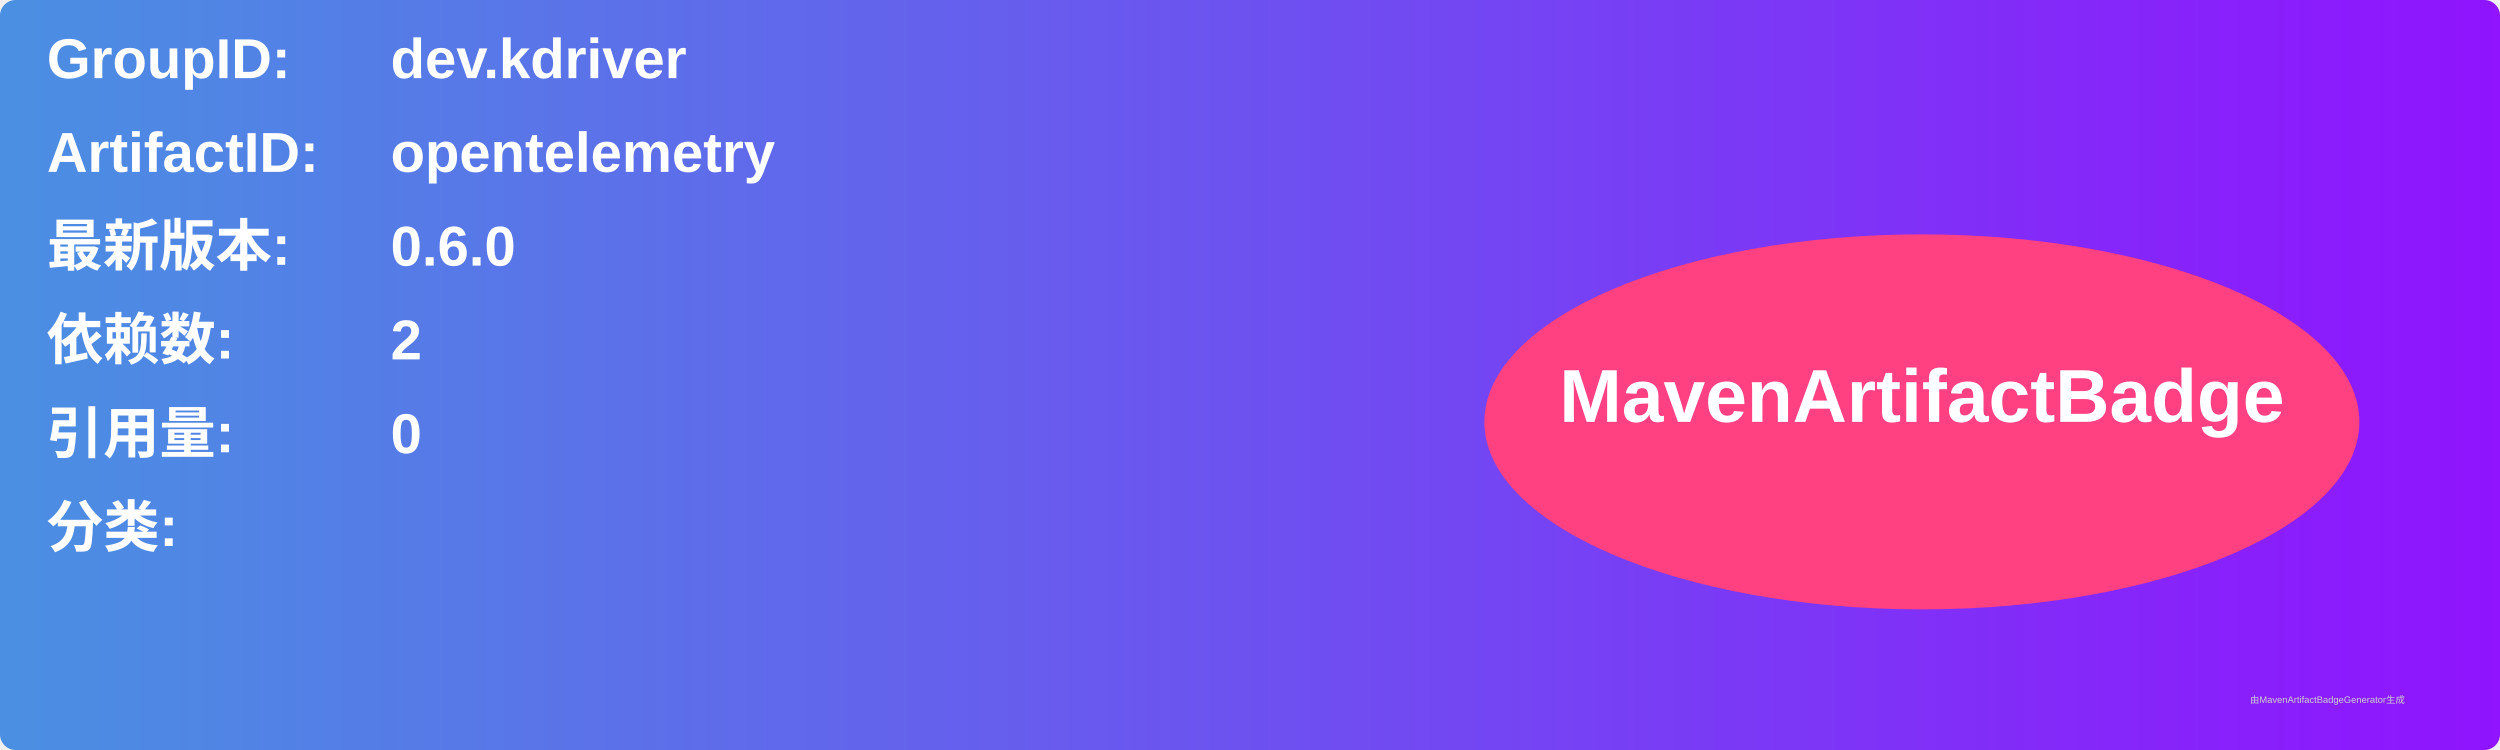
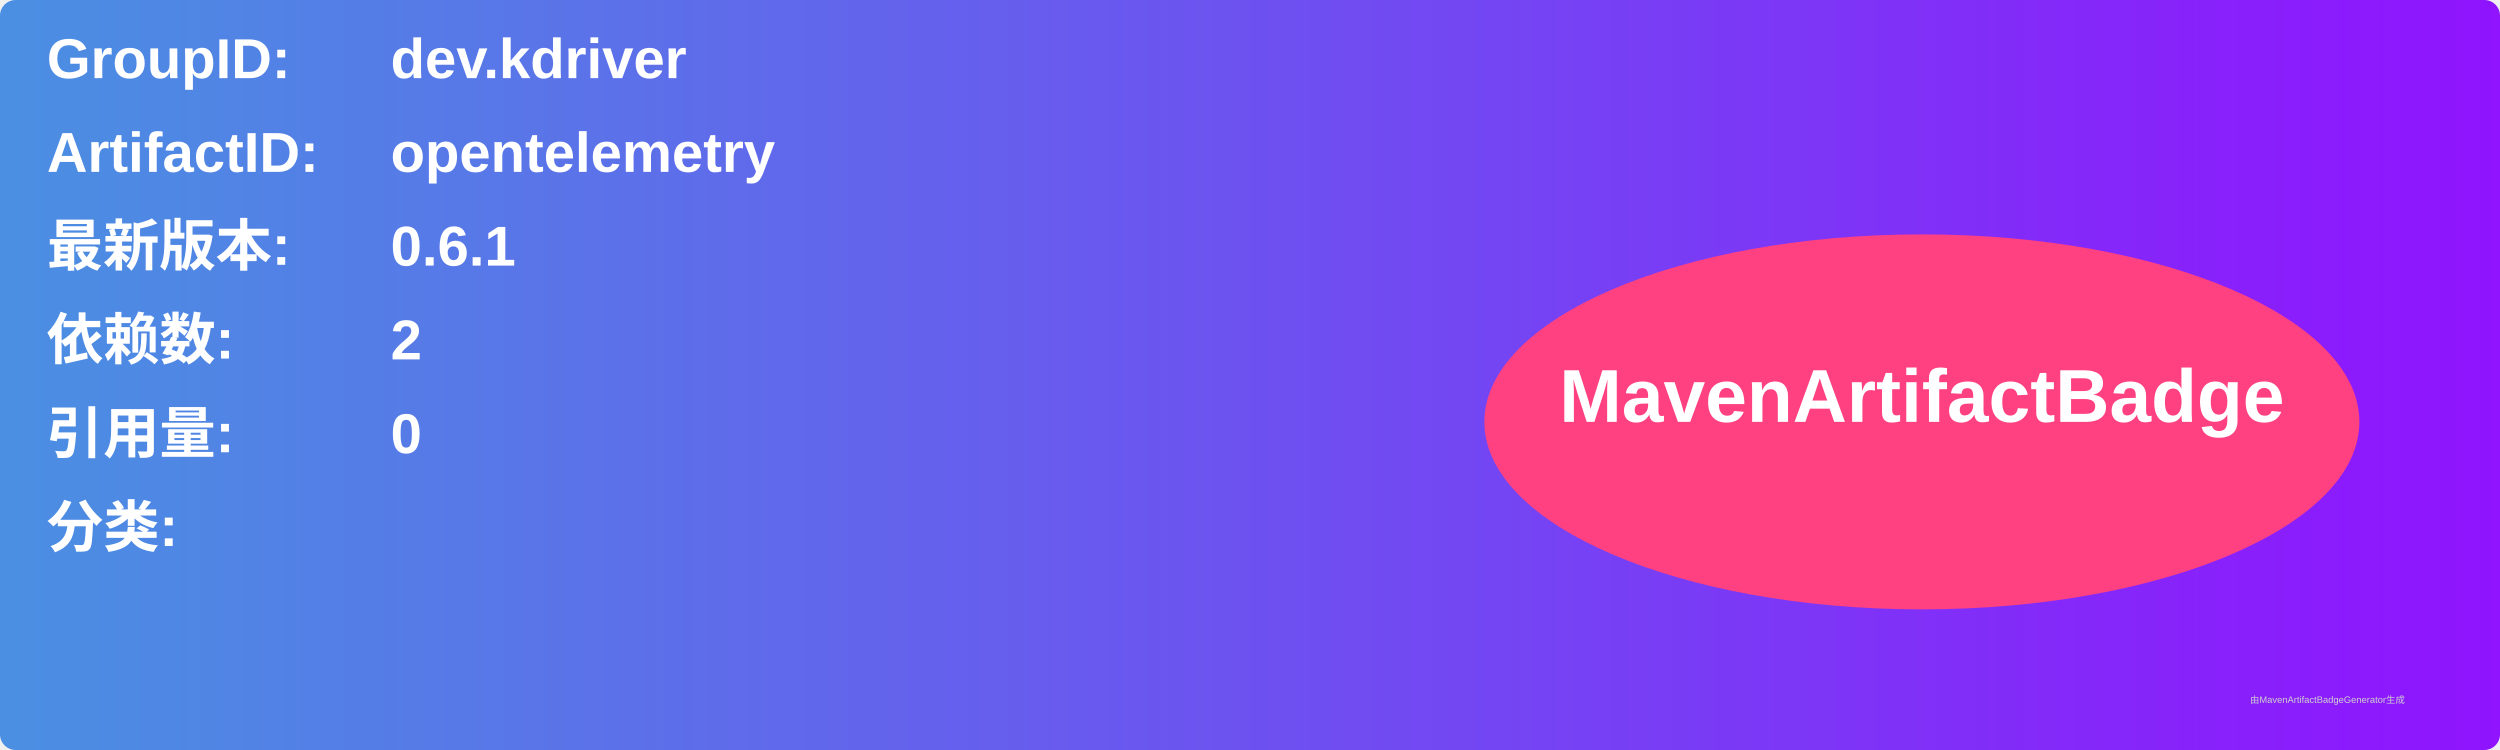
<svg xmlns="http://www.w3.org/2000/svg" width="800" height="240" viewBox="0 0 800 240">
  <linearGradient id="grad" x1="0%" y1="0%" x2="100%" y2="0%">
    <stop offset="0%" stop-color="#4a90e2" />
    <stop offset="100%" stop-color="#9013fe" />
  </linearGradient>
  <rect width="100%" height="100%" rx="5" ry="5" fill="url(#grad)" />
  <g transform="translate(15, 15)">
    <text x="0" y="10" font-family="Arial" font-size="18" fill="white" font-weight="bold" width="260">GroupID:</text>
    <text x="110" y="10" font-family="Arial" font-size="18" fill="white" font-weight="bold" width="460">dev.kdriver</text>
    <text x="0" y="40" font-family="Arial" font-size="18" fill="white" font-weight="bold" width="260">ArtifactID:</text>
    <text x="110" y="40" font-family="Arial" font-size="18" fill="white" font-weight="bold" width="460">opentelemetry</text>
    <text x="0" y="70" font-family="Arial" font-size="18" fill="white" font-weight="bold">最新版本:</text>
    <text x="110" y="70" font-family="Arial" font-size="18" fill="white" font-weight="bold">
-       <tspan font-weight="bold">0.6.0</tspan>
+       <tspan font-weight="bold">0.6.1</tspan>
    </text>
    <text x="0" y="100" font-family="Arial" font-size="18" fill="white" font-weight="bold">依赖数: </text>
    <text x="110" y="100" font-family="Arial" font-size="18" fill="white">
      <tspan font-weight="bold">2</tspan>
    </text>
    <text x="0" y="130" font-family="Arial" font-size="18" fill="white" font-weight="bold">引用量: </text>
    <text x="110" y="130" font-family="Arial" font-size="18" fill="white">
      <tspan font-weight="bold">0</tspan>
    </text>
    <text x="0" y="160" font-family="Arial" font-size="18" fill="white" font-weight="bold">分类:</text>
    <text x="10" y="190" font-family="Arial" font-size="10" fill="white">
      <tspan font-weight="bold" />
    </text>
    <ellipse cx="600" cy="120" rx="140" ry="60" fill="#ff4081" />
    <text x="600" y="120" text-anchor="middle" font-family="Arial" font-size="24" fill="white" font-weight="bold">MavenArtifactBadge</text>
  </g>
  <text x="720" y="225" font-family="Arial" font-size="3" fill="#d0d0d0">由MavenArtifactBadgeGenerator生成</text>
</svg>
